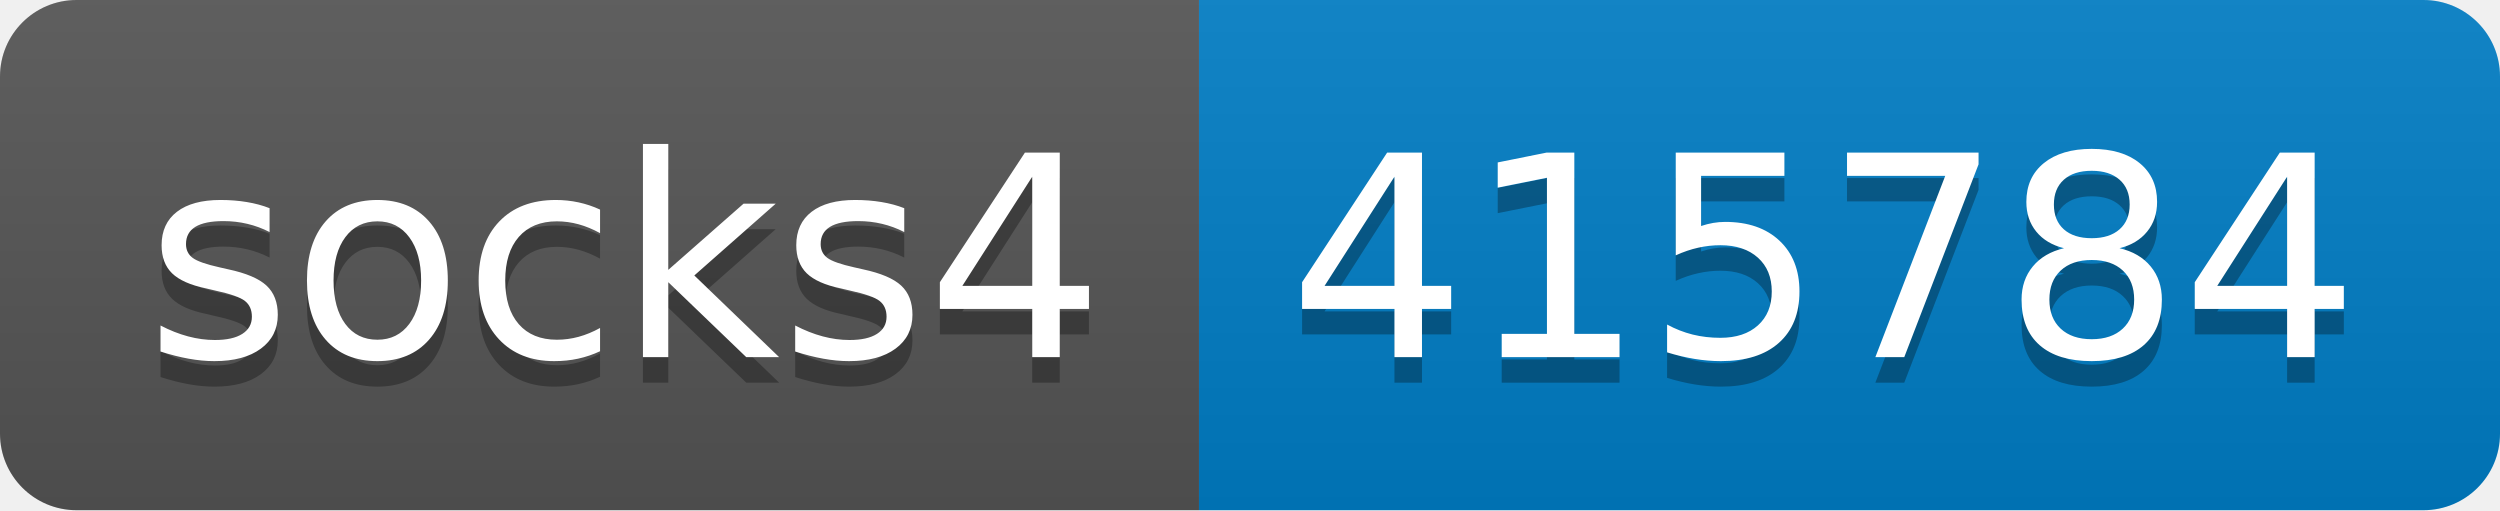
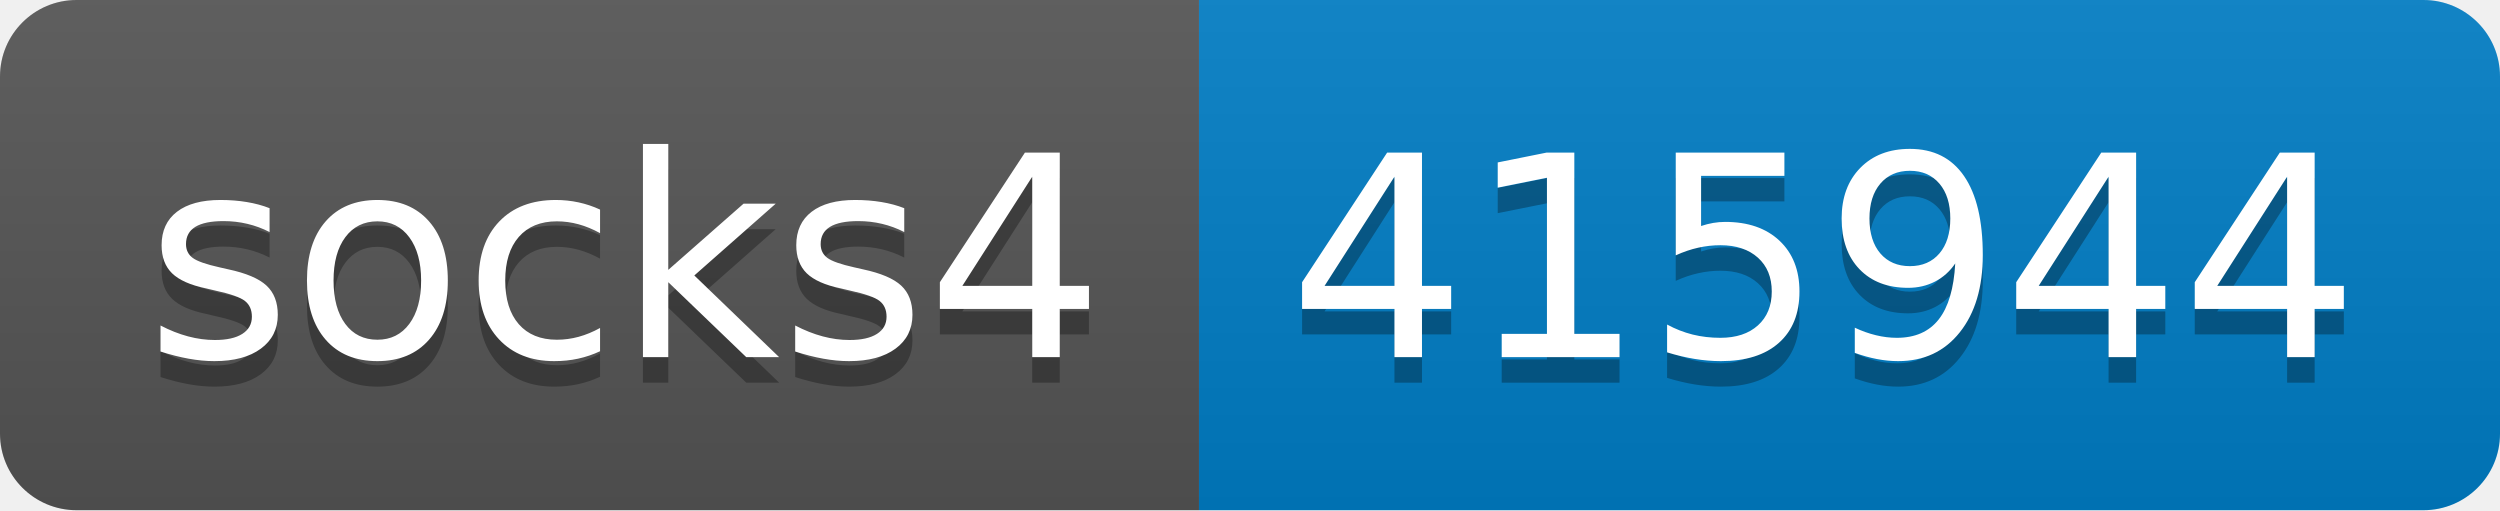
- <svg xmlns="http://www.w3.org/2000/svg" width="98" height="20" role="img" aria-label="socks4: 415784">
+ <svg xmlns="http://www.w3.org/2000/svg" width="98" height="20" role="img" aria-label="socks4: 415944">
  <linearGradient id="s" x2="0" y2="100%">
    <stop offset="0" stop-color="#bbb" stop-opacity=".1" />
    <stop offset="1" stop-opacity=".1" />
  </linearGradient>
  <clipPath id="r">
    <rect width="98" height="20" rx="3" fill="#fff" />
  </clipPath>
  <g clip-path="url(#r)">
    <rect width="47" height="20" fill="#555" />
    <rect x="47" width="51" height="20" fill="#007ec6" />
    <rect width="98" height="20" fill="url(#s)" />
  </g>
  <g fill="#fff" text-anchor="middle" font-family="Verdana,Geneva,DejaVu Sans,sans-serif" text-rendering="geometricPrecision" font-size="110">
    <text aria-hidden="true" x="245" y="150" fill="#010101" fill-opacity=".3" transform="scale(.1)" textLength="370">socks4</text>
    <text x="245" y="140" transform="scale(.1)" fill="#fff" textLength="370">socks4</text>
-     <text aria-hidden="true" x="715" y="150" fill="#010101" fill-opacity=".3" transform="scale(.1)" textLength="410">415784</text>
-     <text x="715" y="140" transform="scale(.1)" fill="#fff" textLength="410">415784</text>
+     <text aria-hidden="true" x="715" y="150" fill="#010101" fill-opacity=".3" transform="scale(.1)" textLength="410">415944</text>
+     <text x="715" y="140" transform="scale(.1)" fill="#fff" textLength="410">415944</text>
  </g>
</svg>
